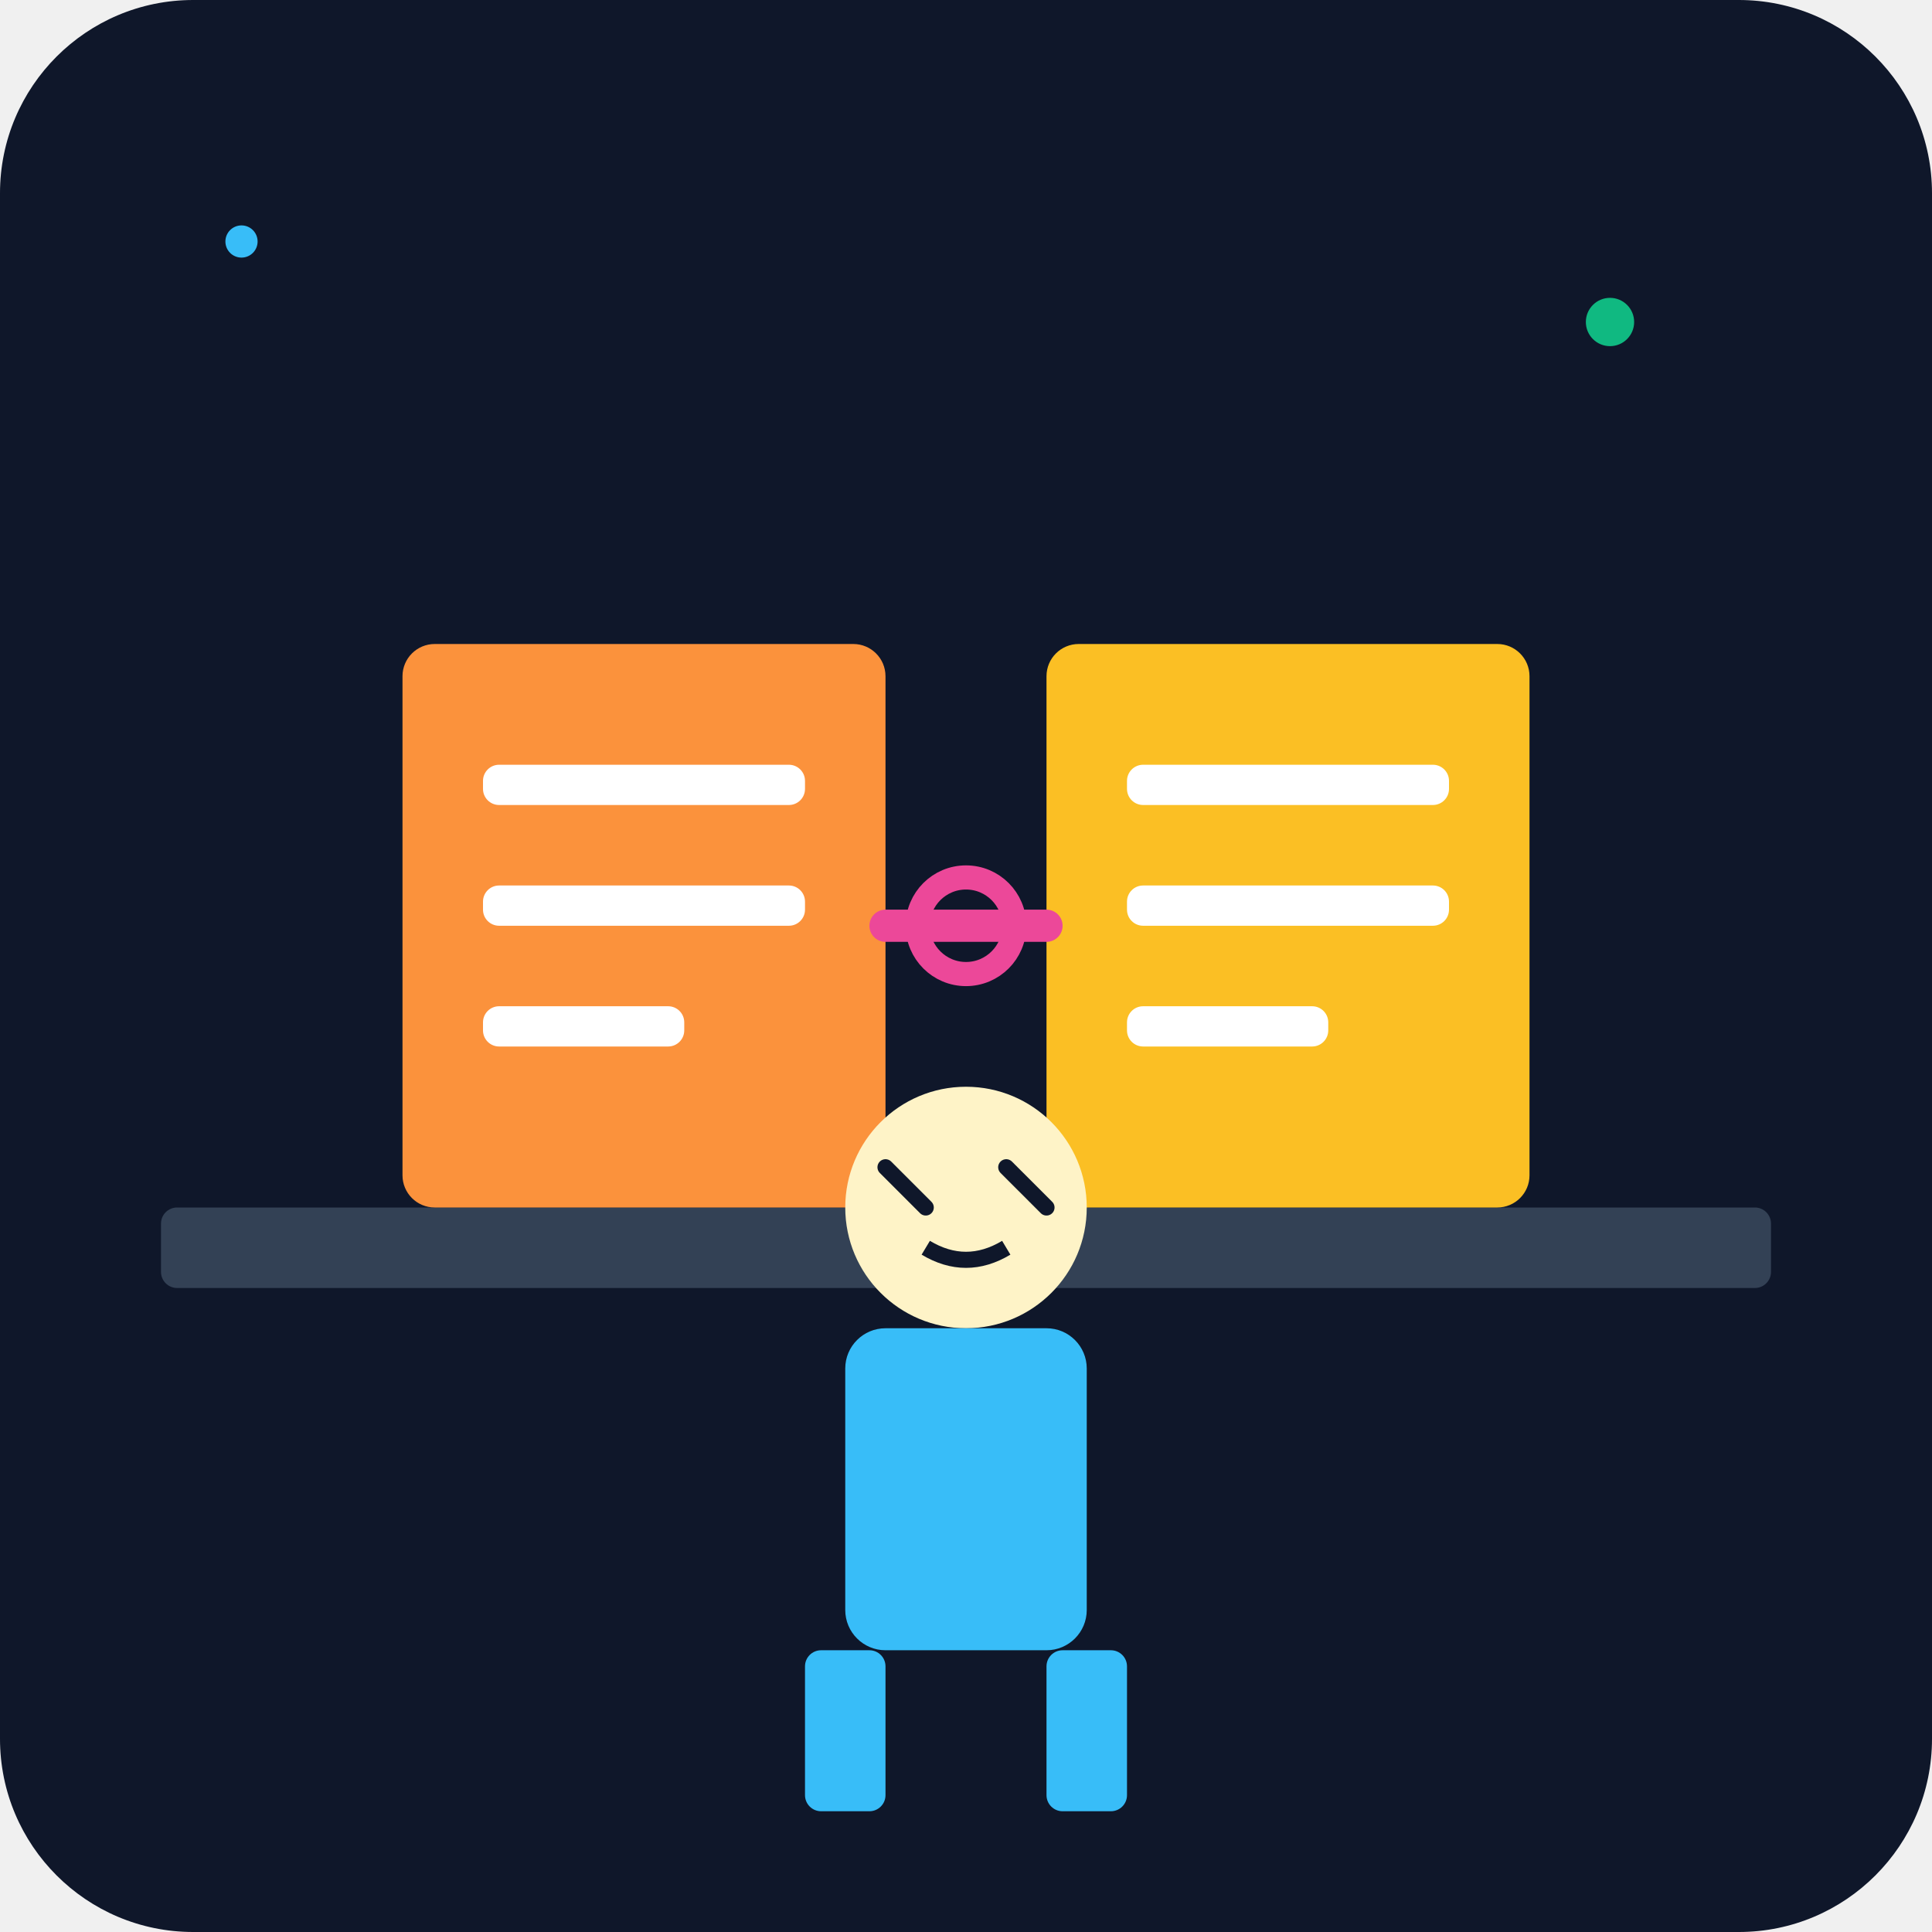
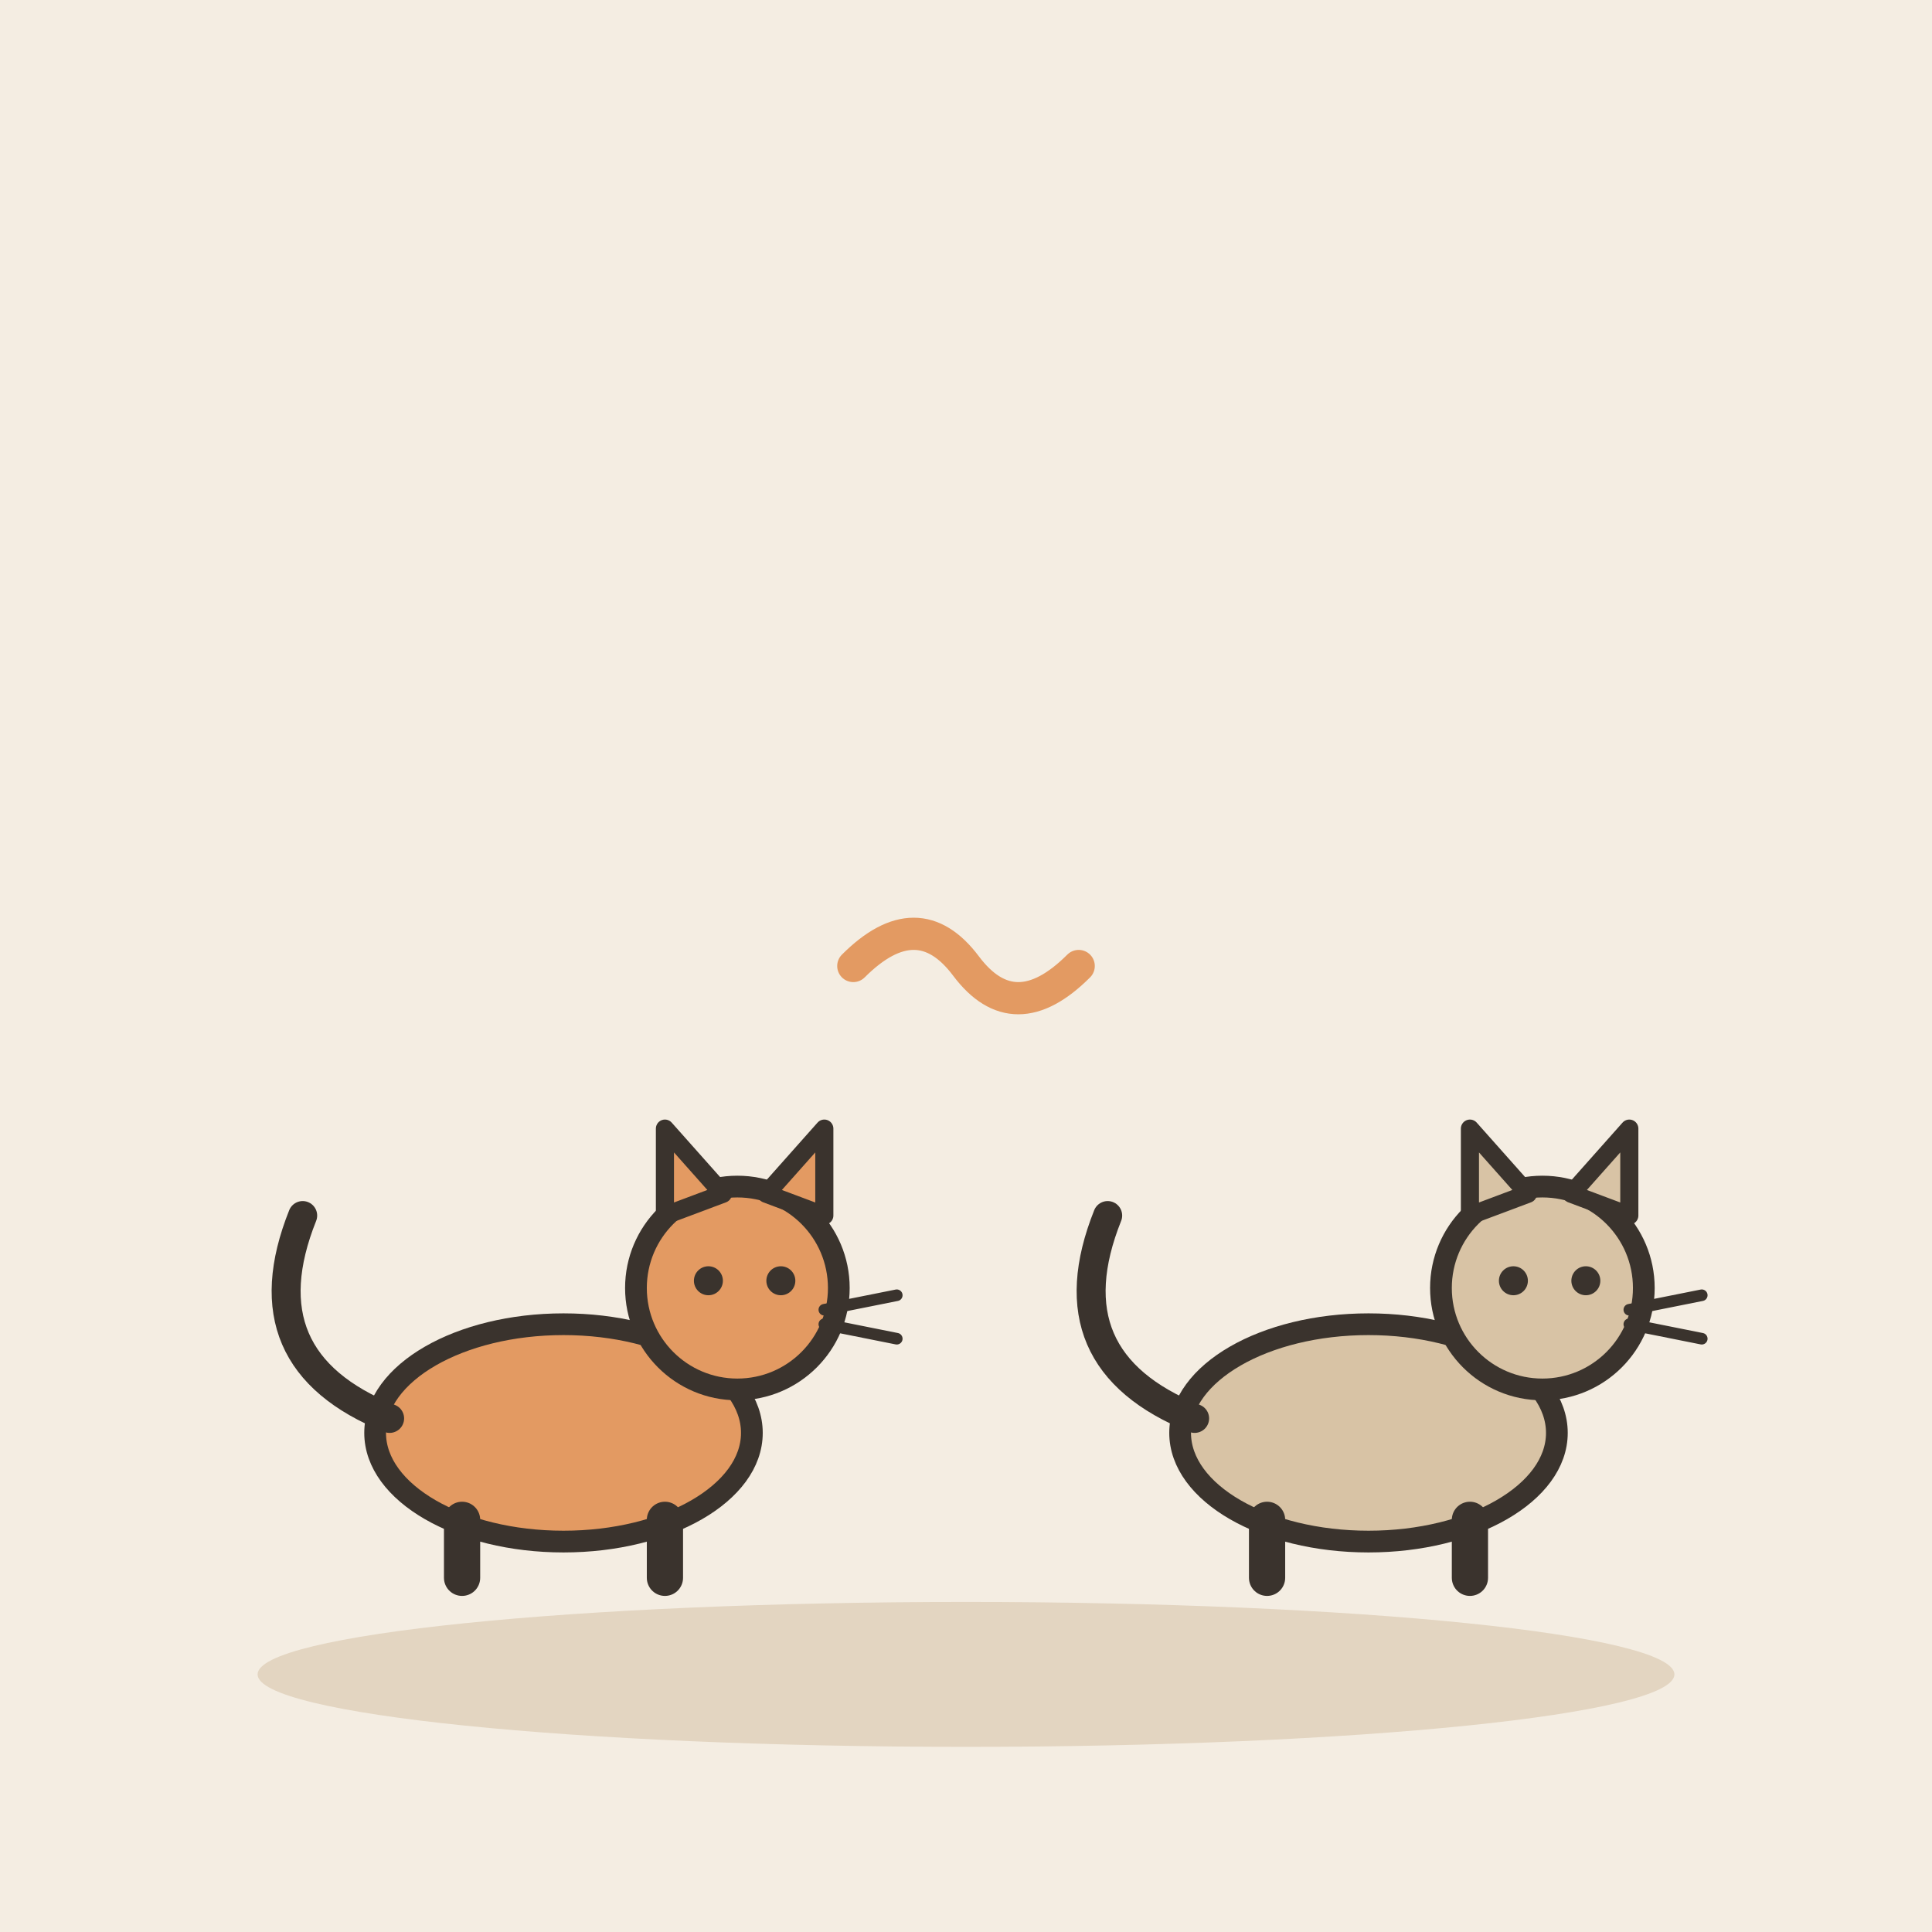
- <svg xmlns="http://www.w3.org/2000/svg" viewBox="0 0 240 240">
-   <defs>
-     <linearGradient id="bgGrad" x1="0" y1="0" x2="0" y2="240">
-       <stop offset="0%" stop-color="#0f172a" />
-       <stop offset="100%" stop-color="#1e293b" />
-     </linearGradient>
-   </defs>
-   <rect width="240" height="240" rx="24" fill="url(#bgGrad)" />
-   <rect x="20" y="150" width="200" height="10" rx="2" fill="#334155" />
-   <g transform="translate(50, 80)">
-     <rect x="0" y="0" width="60" height="70" rx="4" fill="#fb923c" />
-     <rect x="10" y="15" width="40" height="5" rx="2" fill="#fff" />
-     <rect x="10" y="30" width="40" height="5" rx="2" fill="#fff" />
-     <rect x="10" y="45" width="25" height="5" rx="2" fill="#fff" />
+ <svg xmlns="http://www.w3.org/2000/svg" viewBox="0 0 240 240" data-style="editorial">
+   <rect width="240" height="240" fill="#F4EDE2" />
+   <ellipse cx="120" cy="208" rx="88" ry="9" fill="#E3D5C1" />
+   <g transform="translate(70 196) scale(0.9 0.9)">
+     <ellipse cx="0" cy="-20" rx="26" ry="15" fill="#E39A62" stroke="#3A332D" stroke-width="3" stroke-linecap="round" stroke-linejoin="round" />
+     <path d="M-24 -22Q-44 -30 -36 -50" fill="none" stroke="#3A332D" stroke-width="4" stroke-linecap="round" stroke-linejoin="round" />
+     <path d="M-14 -8L-14 0" stroke="#3A332D" stroke-width="5" stroke-linecap="round" fill="none" />
+     <path d="M14 -8L14 0" stroke="#3A332D" stroke-width="5" stroke-linecap="round" fill="none" />
+     <circle cx="24" cy="-40" r="14" fill="#E39A62" stroke="#3A332D" stroke-width="3" stroke-linecap="round" stroke-linejoin="round" />
+     <path d="M14 -50L14 -62L22 -53Z" fill="#E39A62" stroke="#3A332D" stroke-width="2.5" stroke-linecap="round" stroke-linejoin="round" />
+     <path d="M28 -53L36 -62L36 -50Z" fill="#E39A62" stroke="#3A332D" stroke-width="2.5" stroke-linecap="round" stroke-linejoin="round" />
+     <circle cx="20" cy="-41" r="2" fill="#3A332D" />
+     <circle cx="30" cy="-41" r="2" fill="#3A332D" />
+     <path d="M36 -37L46 -39" stroke="#3A332D" stroke-width="1.6" stroke-linecap="round" fill="none" />
+     <path d="M36 -35L46 -33" stroke="#3A332D" stroke-width="1.6" stroke-linecap="round" fill="none" />
  </g>
-   <g transform="translate(130, 80)">
-     <rect x="0" y="0" width="60" height="70" rx="4" fill="#fbbf24" />
-     <rect x="10" y="15" width="40" height="5" rx="2" fill="#fff" />
-     <rect x="10" y="30" width="40" height="5" rx="2" fill="#fff" />
-     <rect x="10" y="45" width="25" height="5" rx="2" fill="#fff" />
+   <g transform="translate(170 196) scale(0.9 0.9)">
+     <ellipse cx="0" cy="-20" rx="26" ry="15" fill="#D8C3A5" stroke="#3A332D" stroke-width="3" stroke-linecap="round" stroke-linejoin="round" />
+     <path d="M-24 -22Q-44 -30 -36 -50" fill="none" stroke="#3A332D" stroke-width="4" stroke-linecap="round" stroke-linejoin="round" />
+     <path d="M-14 -8L-14 0" stroke="#3A332D" stroke-width="5" stroke-linecap="round" fill="none" />
+     <path d="M14 -8L14 0" stroke="#3A332D" stroke-width="5" stroke-linecap="round" fill="none" />
+     <circle cx="24" cy="-40" r="14" fill="#D8C3A5" stroke="#3A332D" stroke-width="3" stroke-linecap="round" stroke-linejoin="round" />
+     <path d="M14 -50L14 -62L22 -53Z" fill="#D8C3A5" stroke="#3A332D" stroke-width="2.5" stroke-linecap="round" stroke-linejoin="round" />
+     <path d="M28 -53L36 -62L36 -50Z" fill="#D8C3A5" stroke="#3A332D" stroke-width="2.5" stroke-linecap="round" stroke-linejoin="round" />
+     <circle cx="20" cy="-41" r="2" fill="#3A332D" />
+     <circle cx="30" cy="-41" r="2" fill="#3A332D" />
+     <path d="M36 -37L46 -39" stroke="#3A332D" stroke-width="1.6" stroke-linecap="round" fill="none" />
+     <path d="M36 -35L46 -33" stroke="#3A332D" stroke-width="1.6" stroke-linecap="round" fill="none" />
  </g>
-   <g transform="translate(100, 160)">
-     <circle cx="20" cy="-10" r="15" fill="#fef3c7" />
-     <path d="M10 -15 L15 -10 M25 -15 L30 -10" stroke="#0f172a" stroke-width="2" stroke-linecap="round" />
-     <path d="M15 -5 Q20 -2 25 -5" stroke="#0f172a" stroke-width="2" fill="none" />
-     <rect x="5" y="5" width="30" height="40" rx="5" fill="#38bdf8" />
-     <rect x="0" y="45" width="10" height="20" rx="2" fill="#38bdf8" />
-     <rect x="30" y="45" width="10" height="20" rx="2" fill="#38bdf8" />
-   </g>
-   <path d="M110 115 L130 115" stroke="#ec4899" stroke-width="4" stroke-linecap="round" />
-   <circle cx="120" cy="115" r="6" fill="none" stroke="#ec4899" stroke-width="3" />
-   <circle cx="200" cy="40" r="3" fill="#10b981" />
-   <circle cx="30" cy="30" r="2" fill="#38bdf8" />
+   <path d="M106 120Q114 112 120 120T134 120" fill="none" stroke="#E39A62" stroke-width="4" stroke-linecap="round" stroke-linejoin="round" />
</svg>
